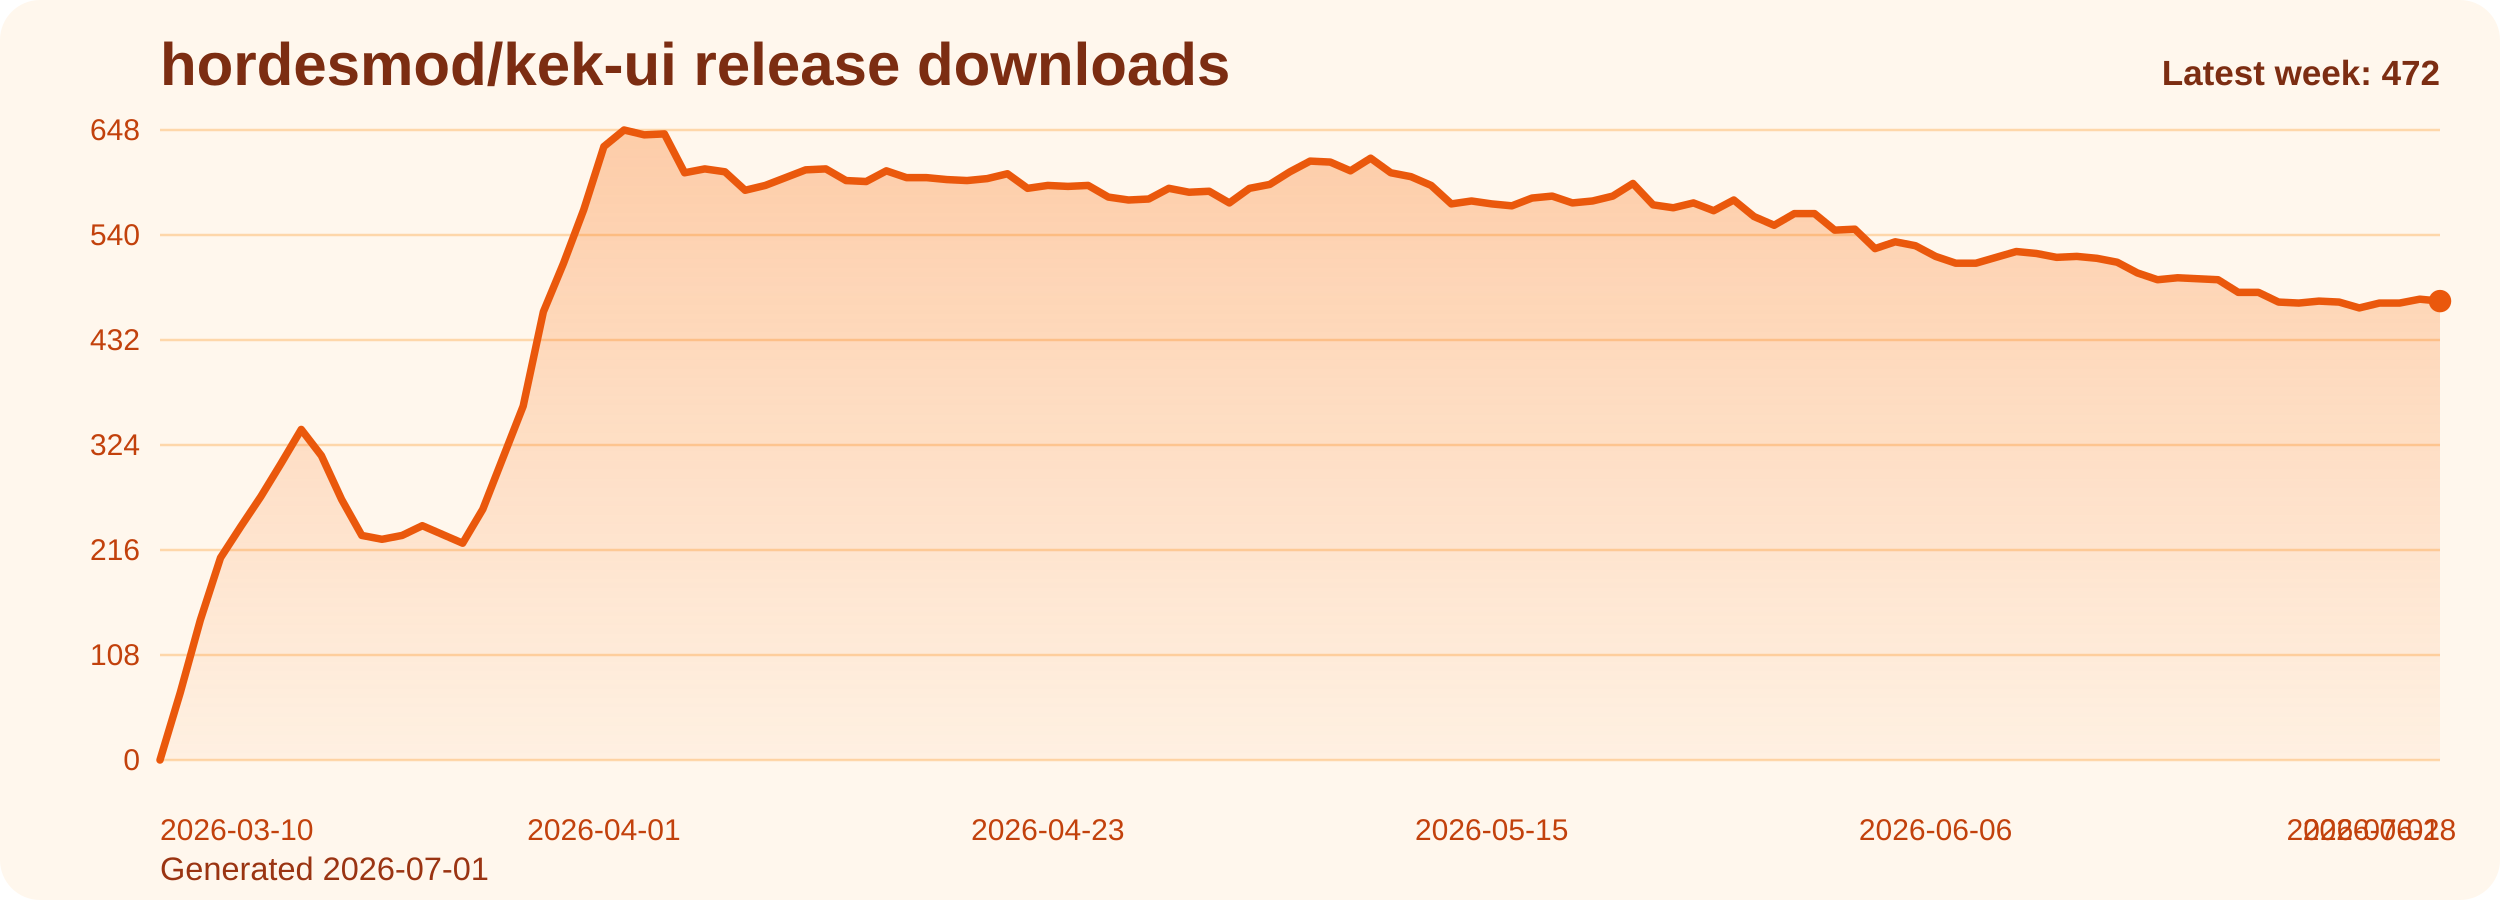
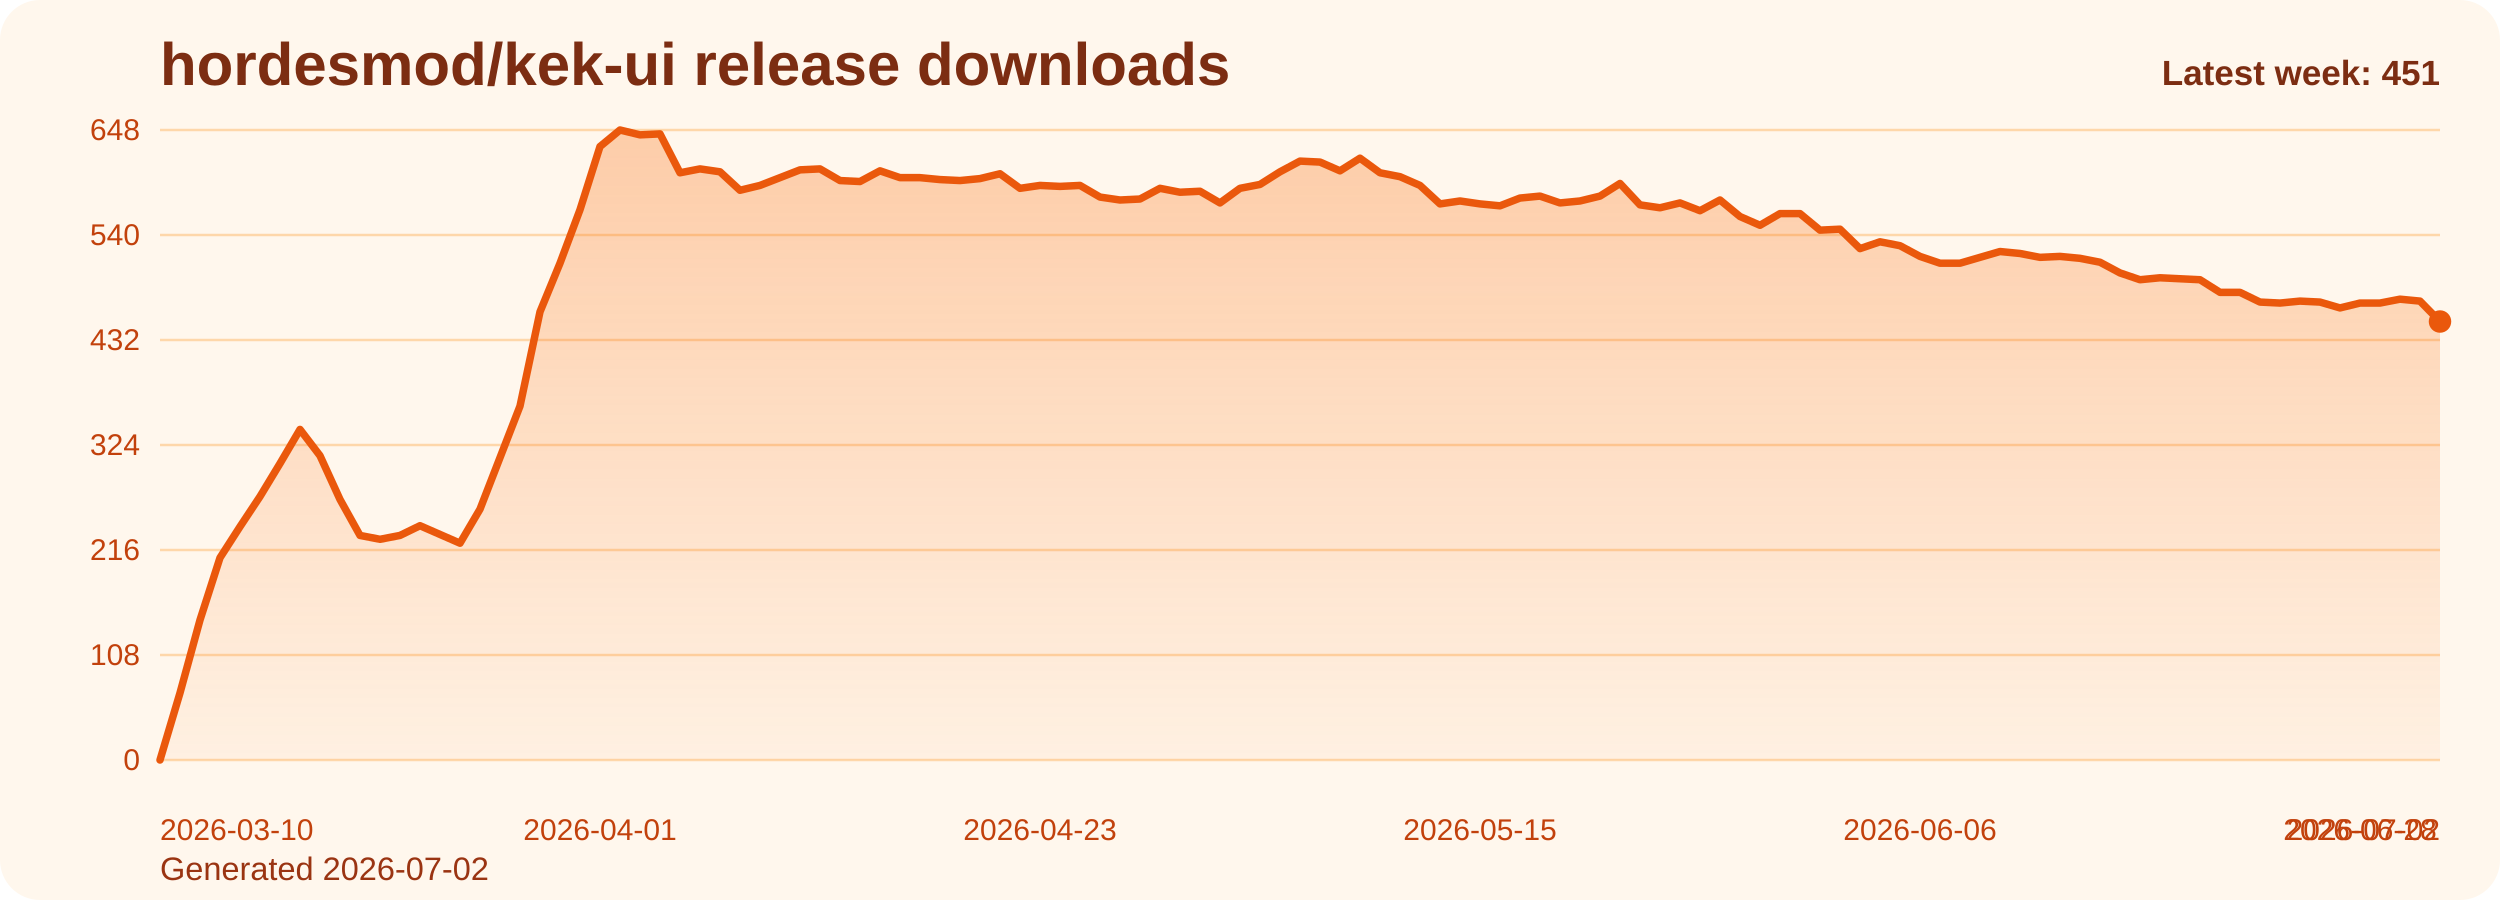
<svg xmlns="http://www.w3.org/2000/svg" viewBox="0 0 1000 360" role="img" aria-label="hordesmod/kek-ui release downloads chart">
  <defs>
    <linearGradient id="fill-weekly-orange" x1="0" y1="0" x2="0" y2="1">
      <stop offset="0%" stop-color="#f97316" stop-opacity="0.32" />
      <stop offset="100%" stop-color="#f97316" stop-opacity="0.05" />
    </linearGradient>
    <style>
      .bg { fill: #fff7ed; }
      .title { font: 700 24px Arial, sans-serif; fill: #7c2d12; }
      .sub { font: 400 13px Arial, sans-serif; fill: #9a3412; }
      .grid { stroke: #fed7aa; stroke-width: 1; }
      .axis { font: 400 12px Arial, sans-serif; fill: #c2410c; }
      .line { fill: none; stroke: #ea580c; stroke-width: 3; stroke-linecap: round; stroke-linejoin: round; }
      .dot { fill: #ea580c; }
      .value { font: 600 11px Arial, sans-serif; fill: #9a3412; }
      .latest { font: 700 14px Arial, sans-serif; fill: #7c2d12; }
    </style>
  </defs>
  <rect class="bg" x="0" y="0" width="1000" height="360" rx="16" />
  <text class="title" x="64" y="34">hordesmod/kek-ui release downloads</text>
-   <text class="sub" x="64" y="352">Generated 2026-07-01</text>
+   <text class="sub" x="64" y="352">Generated 2026-07-02</text>
  <line x1="64" y1="52.00" x2="976" y2="52.00" class="grid" />
  <text x="56" y="56.00" text-anchor="end" class="axis">648</text>
  <line x1="64" y1="94.00" x2="976" y2="94.00" class="grid" />
  <text x="56" y="98.00" text-anchor="end" class="axis">540</text>
  <line x1="64" y1="136.00" x2="976" y2="136.00" class="grid" />
  <text x="56" y="140.00" text-anchor="end" class="axis">432</text>
  <line x1="64" y1="178.00" x2="976" y2="178.00" class="grid" />
  <text x="56" y="182.00" text-anchor="end" class="axis">324</text>
  <line x1="64" y1="220.00" x2="976" y2="220.00" class="grid" />
  <text x="56" y="224.00" text-anchor="end" class="axis">216</text>
  <line x1="64" y1="262.00" x2="976" y2="262.00" class="grid" />
  <text x="56" y="266.00" text-anchor="end" class="axis">108</text>
  <line x1="64" y1="304.00" x2="976" y2="304.00" class="grid" />
  <text x="56" y="308.00" text-anchor="end" class="axis">0</text>
-   <path d="M 64.00 304 L 64.00 304.00 L 72.07 277.17 L 80.14 248.00 L 88.21 223.11 L 96.28 210.67 L 104.35 198.61 L 112.42 185.39 L 120.50 171.78 L 128.57 182.28 L 136.64 199.78 L 144.71 214.17 L 152.78 215.72 L 160.85 214.17 L 168.92 210.28 L 176.99 213.78 L 185.06 217.28 L 193.13 203.67 L 201.20 183.06 L 209.27 162.44 L 217.35 124.72 L 225.42 105.28 L 233.49 83.89 L 241.56 58.61 L 249.63 52.00 L 257.70 53.94 L 265.77 53.56 L 273.84 69.11 L 281.91 67.56 L 289.98 68.72 L 298.05 76.11 L 306.12 74.17 L 314.19 71.06 L 322.27 67.94 L 330.34 67.56 L 338.41 72.22 L 346.48 72.61 L 354.55 68.33 L 362.62 71.06 L 370.69 71.06 L 378.76 71.83 L 386.83 72.22 L 394.90 71.44 L 402.97 69.50 L 411.04 75.33 L 419.12 74.17 L 427.19 74.56 L 435.26 74.17 L 443.33 78.83 L 451.40 80.00 L 459.47 79.61 L 467.54 75.33 L 475.61 76.89 L 483.68 76.50 L 491.75 81.17 L 499.82 75.33 L 507.89 73.78 L 515.96 68.72 L 524.04 64.44 L 532.11 64.83 L 540.18 68.33 L 548.25 63.28 L 556.32 69.11 L 564.39 70.67 L 572.46 74.17 L 580.53 81.56 L 588.60 80.39 L 596.67 81.56 L 604.74 82.33 L 612.81 79.22 L 620.88 78.44 L 628.96 81.17 L 637.03 80.39 L 645.10 78.44 L 653.17 73.39 L 661.24 81.94 L 669.31 83.11 L 677.38 81.17 L 685.45 84.28 L 693.52 80.00 L 701.59 86.61 L 709.66 90.11 L 717.73 85.44 L 725.81 85.44 L 733.88 92.06 L 741.95 91.67 L 750.02 99.44 L 758.09 96.72 L 766.16 98.28 L 774.23 102.56 L 782.30 105.28 L 790.37 105.28 L 798.44 102.94 L 806.51 100.61 L 814.58 101.39 L 822.65 102.94 L 830.73 102.56 L 838.80 103.33 L 846.87 104.89 L 854.94 109.17 L 863.01 111.89 L 871.08 111.11 L 879.15 111.50 L 887.22 111.89 L 895.29 116.94 L 903.36 116.94 L 911.43 120.83 L 919.50 121.22 L 927.58 120.44 L 935.65 120.83 L 943.72 123.17 L 951.79 121.22 L 959.86 121.22 L 967.93 119.67 L 976.00 120.44 L 976.00 304 Z" fill="url(#fill-weekly-orange)" />
-   <polyline class="line" points="64.00,304.00 72.07,277.17 80.14,248.00 88.21,223.11 96.28,210.67 104.35,198.61 112.42,185.39 120.50,171.78 128.57,182.28 136.64,199.78 144.71,214.17 152.78,215.72 160.85,214.17 168.92,210.28 176.99,213.78 185.06,217.28 193.13,203.67 201.20,183.06 209.27,162.44 217.35,124.72 225.42,105.28 233.49,83.89 241.56,58.61 249.63,52.00 257.70,53.94 265.77,53.56 273.84,69.11 281.91,67.56 289.98,68.72 298.05,76.11 306.12,74.17 314.19,71.06 322.27,67.94 330.34,67.56 338.41,72.22 346.48,72.61 354.55,68.33 362.62,71.06 370.69,71.06 378.76,71.83 386.83,72.22 394.90,71.44 402.97,69.50 411.04,75.33 419.12,74.17 427.19,74.56 435.26,74.17 443.33,78.83 451.40,80.00 459.47,79.61 467.54,75.33 475.61,76.89 483.68,76.50 491.75,81.17 499.82,75.33 507.89,73.78 515.96,68.72 524.04,64.44 532.11,64.83 540.18,68.33 548.25,63.28 556.32,69.11 564.39,70.67 572.46,74.17 580.53,81.56 588.60,80.39 596.67,81.56 604.74,82.33 612.81,79.22 620.88,78.44 628.96,81.17 637.03,80.39 645.10,78.44 653.17,73.39 661.24,81.94 669.31,83.11 677.38,81.17 685.45,84.28 693.52,80.00 701.59,86.61 709.66,90.11 717.73,85.44 725.81,85.44 733.88,92.06 741.95,91.67 750.02,99.44 758.09,96.72 766.16,98.28 774.23,102.56 782.30,105.28 790.37,105.28 798.44,102.94 806.51,100.61 814.58,101.39 822.65,102.94 830.73,102.56 838.80,103.33 846.87,104.89 854.94,109.17 863.01,111.89 871.08,111.11 879.15,111.50 887.22,111.89 895.29,116.94 903.36,116.94 911.43,120.83 919.50,121.22 927.58,120.44 935.65,120.83 943.72,123.17 951.79,121.22 959.86,121.22 967.93,119.67 976.00,120.44" />
-   <circle class="dot" cx="976.00" cy="120.44" r="4.5" />
+   <path d="M 64.00 304 L 64.00 304.00 L 72.00 277.17 L 80.00 248.00 L 88.00 223.11 L 96.00 210.67 L 104.00 198.61 L 112.00 185.39 L 120.00 171.78 L 128.00 182.28 L 136.00 199.78 L 144.00 214.17 L 152.00 215.72 L 160.00 214.17 L 168.00 210.28 L 176.00 213.78 L 184.00 217.28 L 192.00 203.67 L 200.00 183.06 L 208.00 162.44 L 216.00 124.72 L 224.00 105.28 L 232.00 83.89 L 240.00 58.61 L 248.00 52.00 L 256.00 53.94 L 264.00 53.56 L 272.00 69.11 L 280.00 67.56 L 288.00 68.72 L 296.00 76.11 L 304.00 74.17 L 312.00 71.06 L 320.00 67.94 L 328.00 67.56 L 336.00 72.22 L 344.00 72.61 L 352.00 68.33 L 360.00 71.06 L 368.00 71.06 L 376.00 71.83 L 384.00 72.22 L 392.00 71.44 L 400.00 69.50 L 408.00 75.33 L 416.00 74.17 L 424.00 74.56 L 432.00 74.17 L 440.00 78.83 L 448.00 80.00 L 456.00 79.61 L 464.00 75.33 L 472.00 76.89 L 480.00 76.50 L 488.00 81.17 L 496.00 75.33 L 504.00 73.78 L 512.00 68.72 L 520.00 64.44 L 528.00 64.83 L 536.00 68.33 L 544.00 63.28 L 552.00 69.11 L 560.00 70.67 L 568.00 74.17 L 576.00 81.56 L 584.00 80.39 L 592.00 81.56 L 600.00 82.33 L 608.00 79.22 L 616.00 78.44 L 624.00 81.17 L 632.00 80.39 L 640.00 78.44 L 648.00 73.39 L 656.00 81.94 L 664.00 83.11 L 672.00 81.17 L 680.00 84.28 L 688.00 80.00 L 696.00 86.61 L 704.00 90.11 L 712.00 85.44 L 720.00 85.44 L 728.00 92.06 L 736.00 91.67 L 744.00 99.44 L 752.00 96.72 L 760.00 98.28 L 768.00 102.56 L 776.00 105.28 L 784.00 105.28 L 792.00 102.94 L 800.00 100.61 L 808.00 101.39 L 816.00 102.94 L 824.00 102.56 L 832.00 103.33 L 840.00 104.89 L 848.00 109.17 L 856.00 111.89 L 864.00 111.11 L 872.00 111.50 L 880.00 111.89 L 888.00 116.94 L 896.00 116.94 L 904.00 120.83 L 912.00 121.22 L 920.00 120.44 L 928.00 120.83 L 936.00 123.17 L 944.00 121.22 L 952.00 121.22 L 960.00 119.67 L 968.00 120.44 L 976.00 128.61 L 976.00 304 Z" fill="url(#fill-weekly-orange)" />
+   <polyline class="line" points="64.00,304.00 72.00,277.17 80.00,248.00 88.00,223.11 96.00,210.67 104.00,198.61 112.00,185.39 120.00,171.78 128.00,182.28 136.00,199.78 144.00,214.17 152.00,215.72 160.00,214.17 168.00,210.28 176.00,213.78 184.00,217.28 192.00,203.67 200.00,183.06 208.00,162.44 216.00,124.72 224.00,105.28 232.00,83.89 240.00,58.61 248.00,52.00 256.00,53.94 264.00,53.56 272.00,69.11 280.00,67.56 288.00,68.72 296.00,76.11 304.00,74.17 312.00,71.06 320.00,67.94 328.00,67.56 336.00,72.22 344.00,72.61 352.00,68.33 360.00,71.06 368.00,71.06 376.00,71.83 384.00,72.22 392.00,71.44 400.00,69.50 408.00,75.33 416.00,74.17 424.00,74.56 432.00,74.17 440.00,78.83 448.00,80.00 456.00,79.61 464.00,75.33 472.00,76.89 480.00,76.50 488.00,81.17 496.00,75.33 504.00,73.78 512.00,68.72 520.00,64.44 528.00,64.83 536.00,68.33 544.00,63.28 552.00,69.11 560.00,70.67 568.00,74.17 576.00,81.56 584.00,80.39 592.00,81.56 600.00,82.33 608.00,79.22 616.00,78.44 624.00,81.17 632.00,80.39 640.00,78.44 648.00,73.39 656.00,81.94 664.00,83.11 672.00,81.17 680.00,84.28 688.00,80.00 696.00,86.61 704.00,90.11 712.00,85.44 720.00,85.44 728.00,92.06 736.00,91.67 744.00,99.44 752.00,96.72 760.00,98.28 768.00,102.56 776.00,105.28 784.00,105.28 792.00,102.94 800.00,100.61 808.00,101.39 816.00,102.94 824.00,102.56 832.00,103.33 840.00,104.89 848.00,109.17 856.00,111.89 864.00,111.11 872.00,111.50 880.00,111.89 888.00,116.94 896.00,116.94 904.00,120.83 912.00,121.22 920.00,120.44 928.00,120.83 936.00,123.17 944.00,121.22 952.00,121.22 960.00,119.67 968.00,120.44 976.00,128.61" />
+   <circle class="dot" cx="976.00" cy="128.61" r="4.5" />
  <text class="axis" x="64.00" y="336" text-anchor="start">2026-03-10</text>
-   <text class="axis" x="241.56" y="336" text-anchor="middle">2026-04-01</text>
-   <text class="axis" x="419.12" y="336" text-anchor="middle">2026-04-23</text>
-   <text class="axis" x="596.67" y="336" text-anchor="middle">2026-05-15</text>
-   <text class="axis" x="774.23" y="336" text-anchor="middle">2026-06-06</text>
-   <text class="axis" x="951.79" y="336" text-anchor="middle">2026-06-28</text>
-   <text class="axis" x="976.00" y="336" text-anchor="end">2026-07-01</text>
-   <text class="latest" x="976" y="34" text-anchor="end">Latest week: 472</text>
+   <text class="axis" x="240.00" y="336" text-anchor="middle">2026-04-01</text>
+   <text class="axis" x="416.00" y="336" text-anchor="middle">2026-04-23</text>
+   <text class="axis" x="592.00" y="336" text-anchor="middle">2026-05-15</text>
+   <text class="axis" x="768.00" y="336" text-anchor="middle">2026-06-06</text>
+   <text class="axis" x="944.00" y="336" text-anchor="middle">2026-06-28</text>
+   <text class="axis" x="976.00" y="336" text-anchor="end">2026-07-02</text>
+   <text class="latest" x="976" y="34" text-anchor="end">Latest week: 451</text>
</svg>
